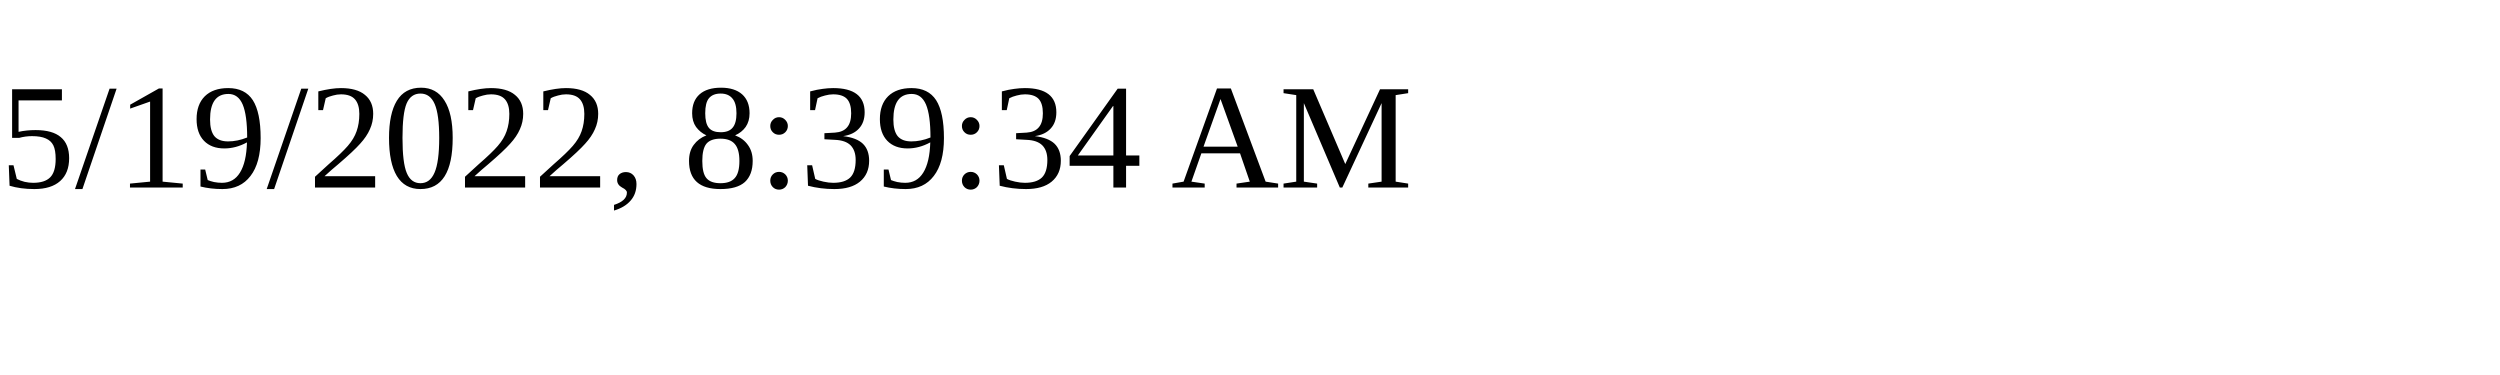
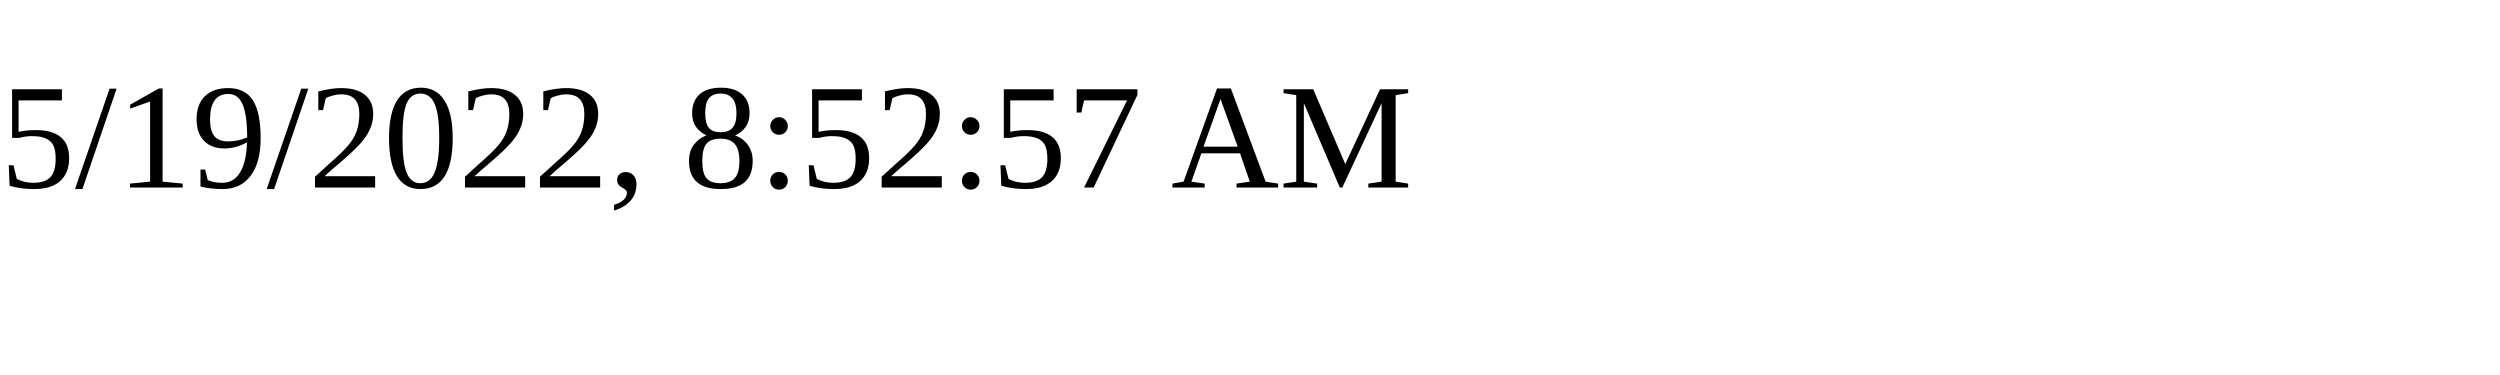
<svg xmlns="http://www.w3.org/2000/svg" height="30" width="200">
-   <text x="0" y="15">5/19/2022, 8:39:34 AM</text>
+   <text x="0" y="15">5/19/2022, 8:52:57 AM</text>
</svg>
